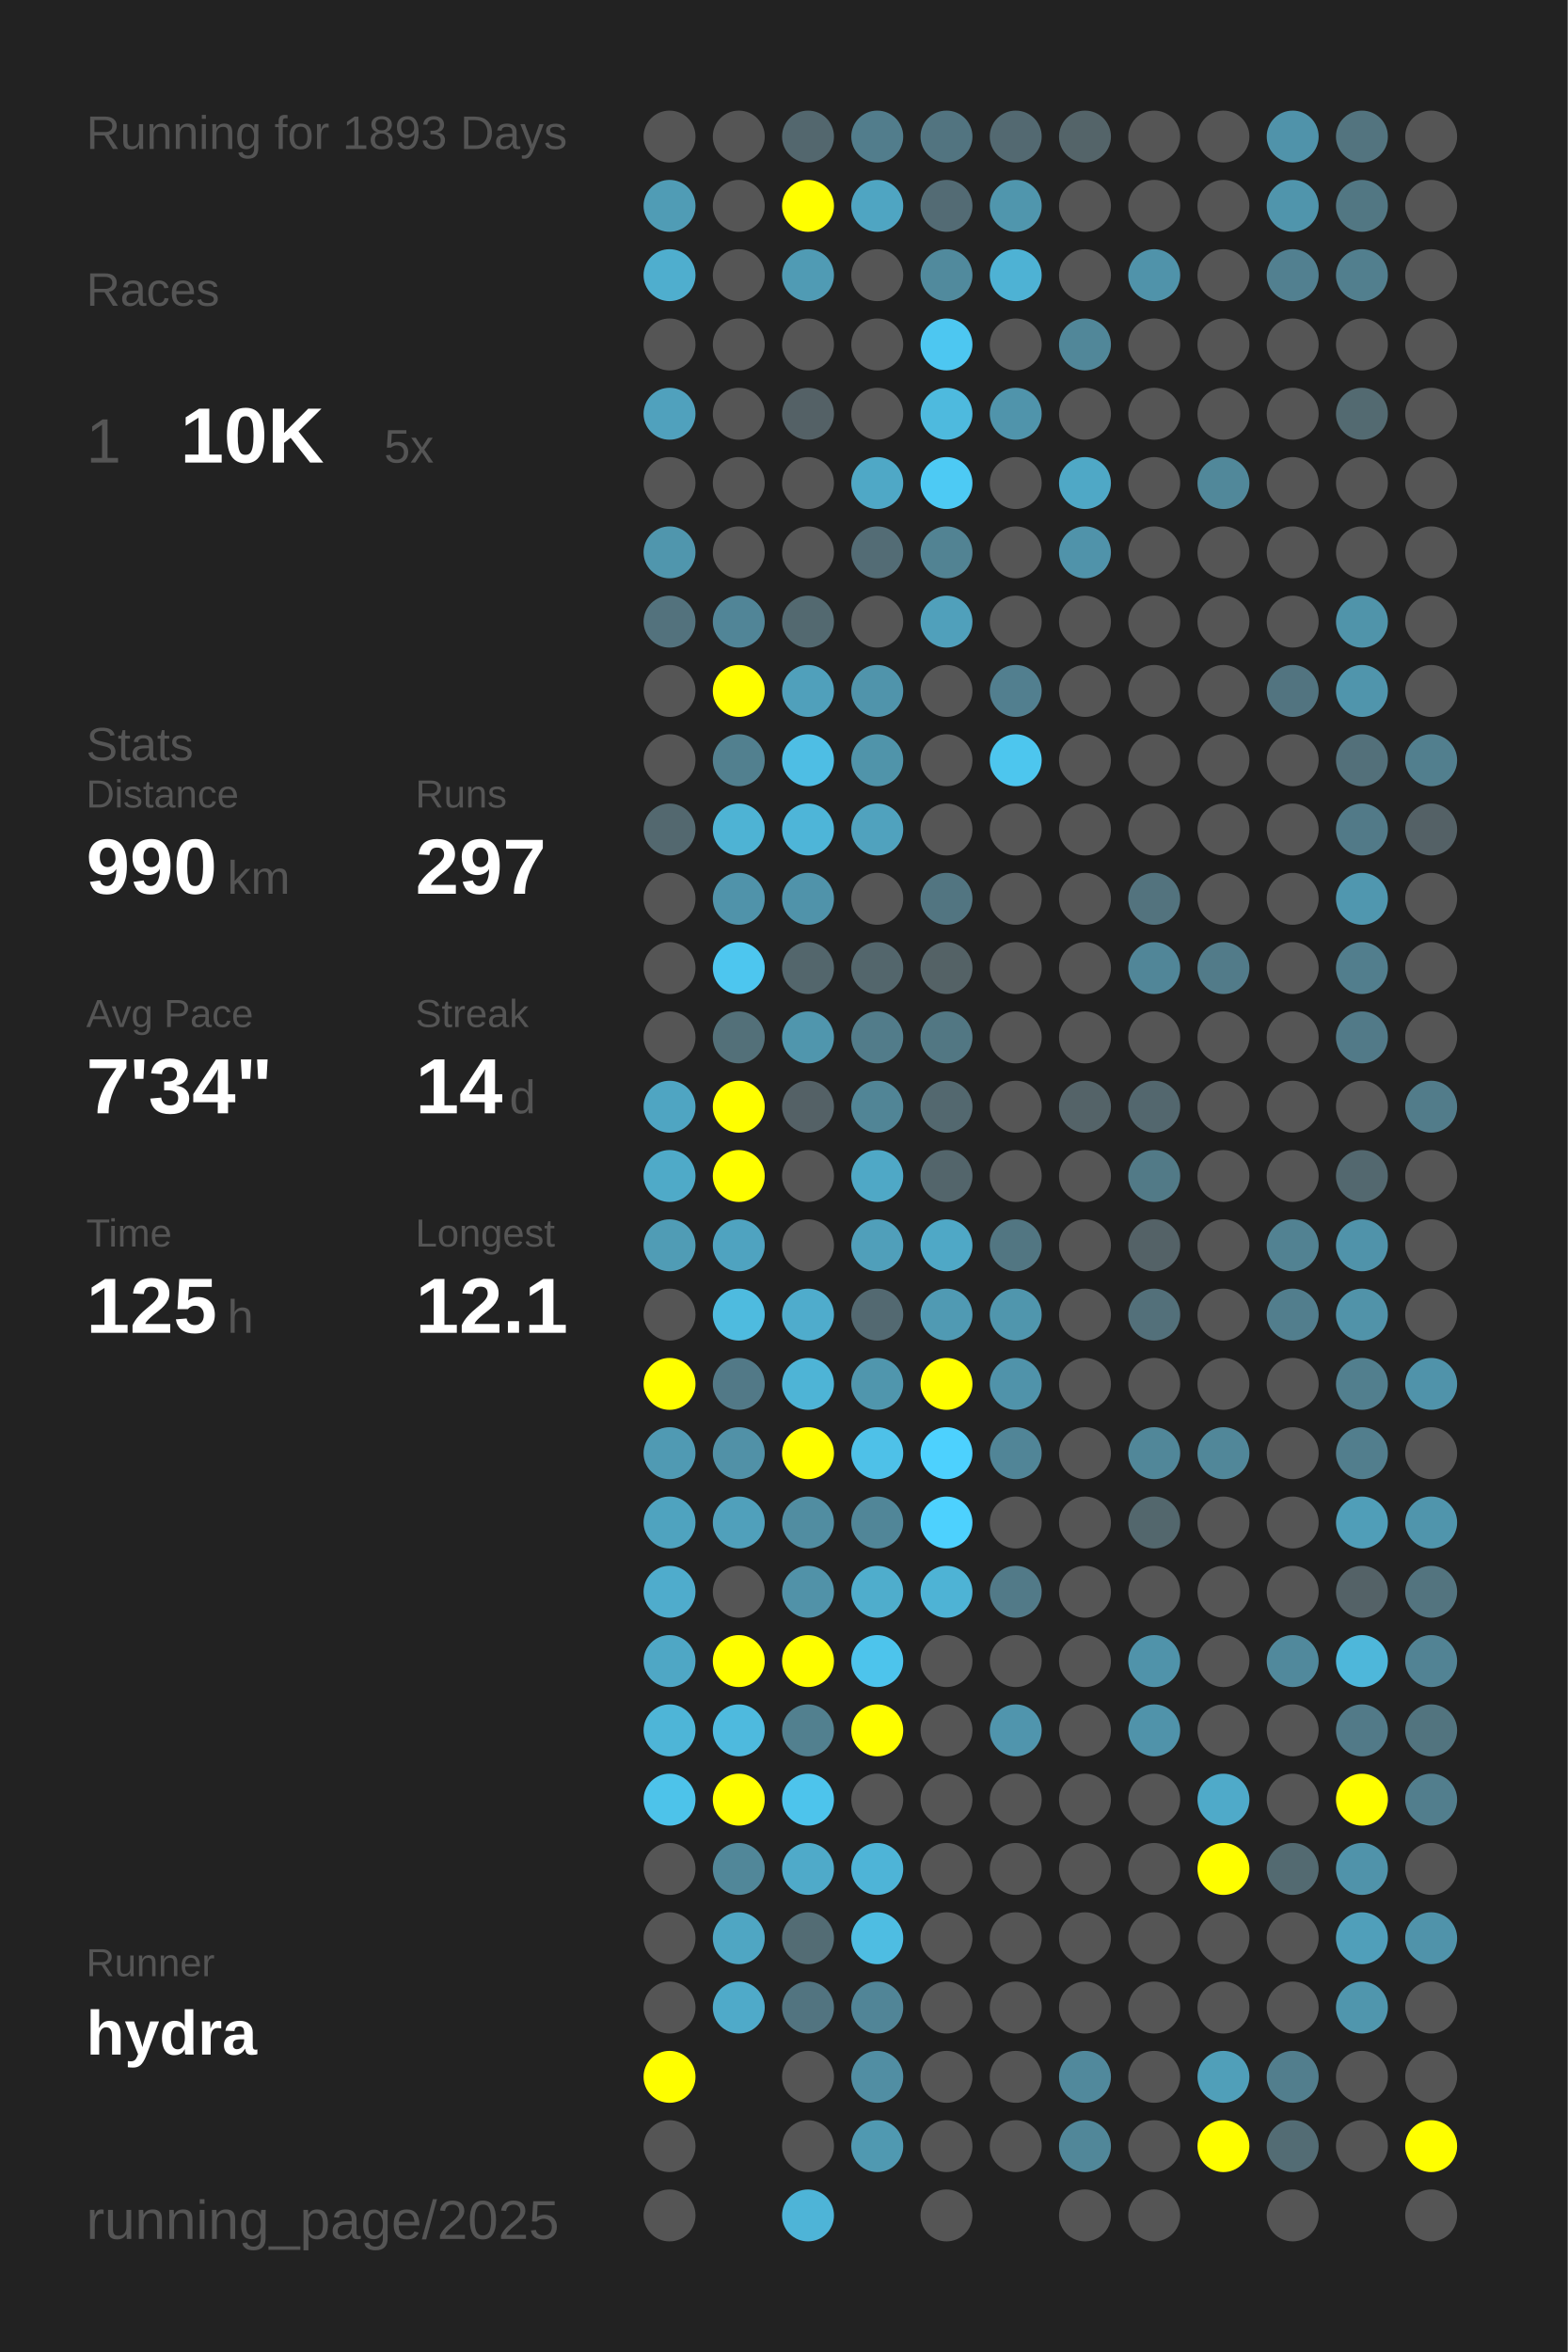
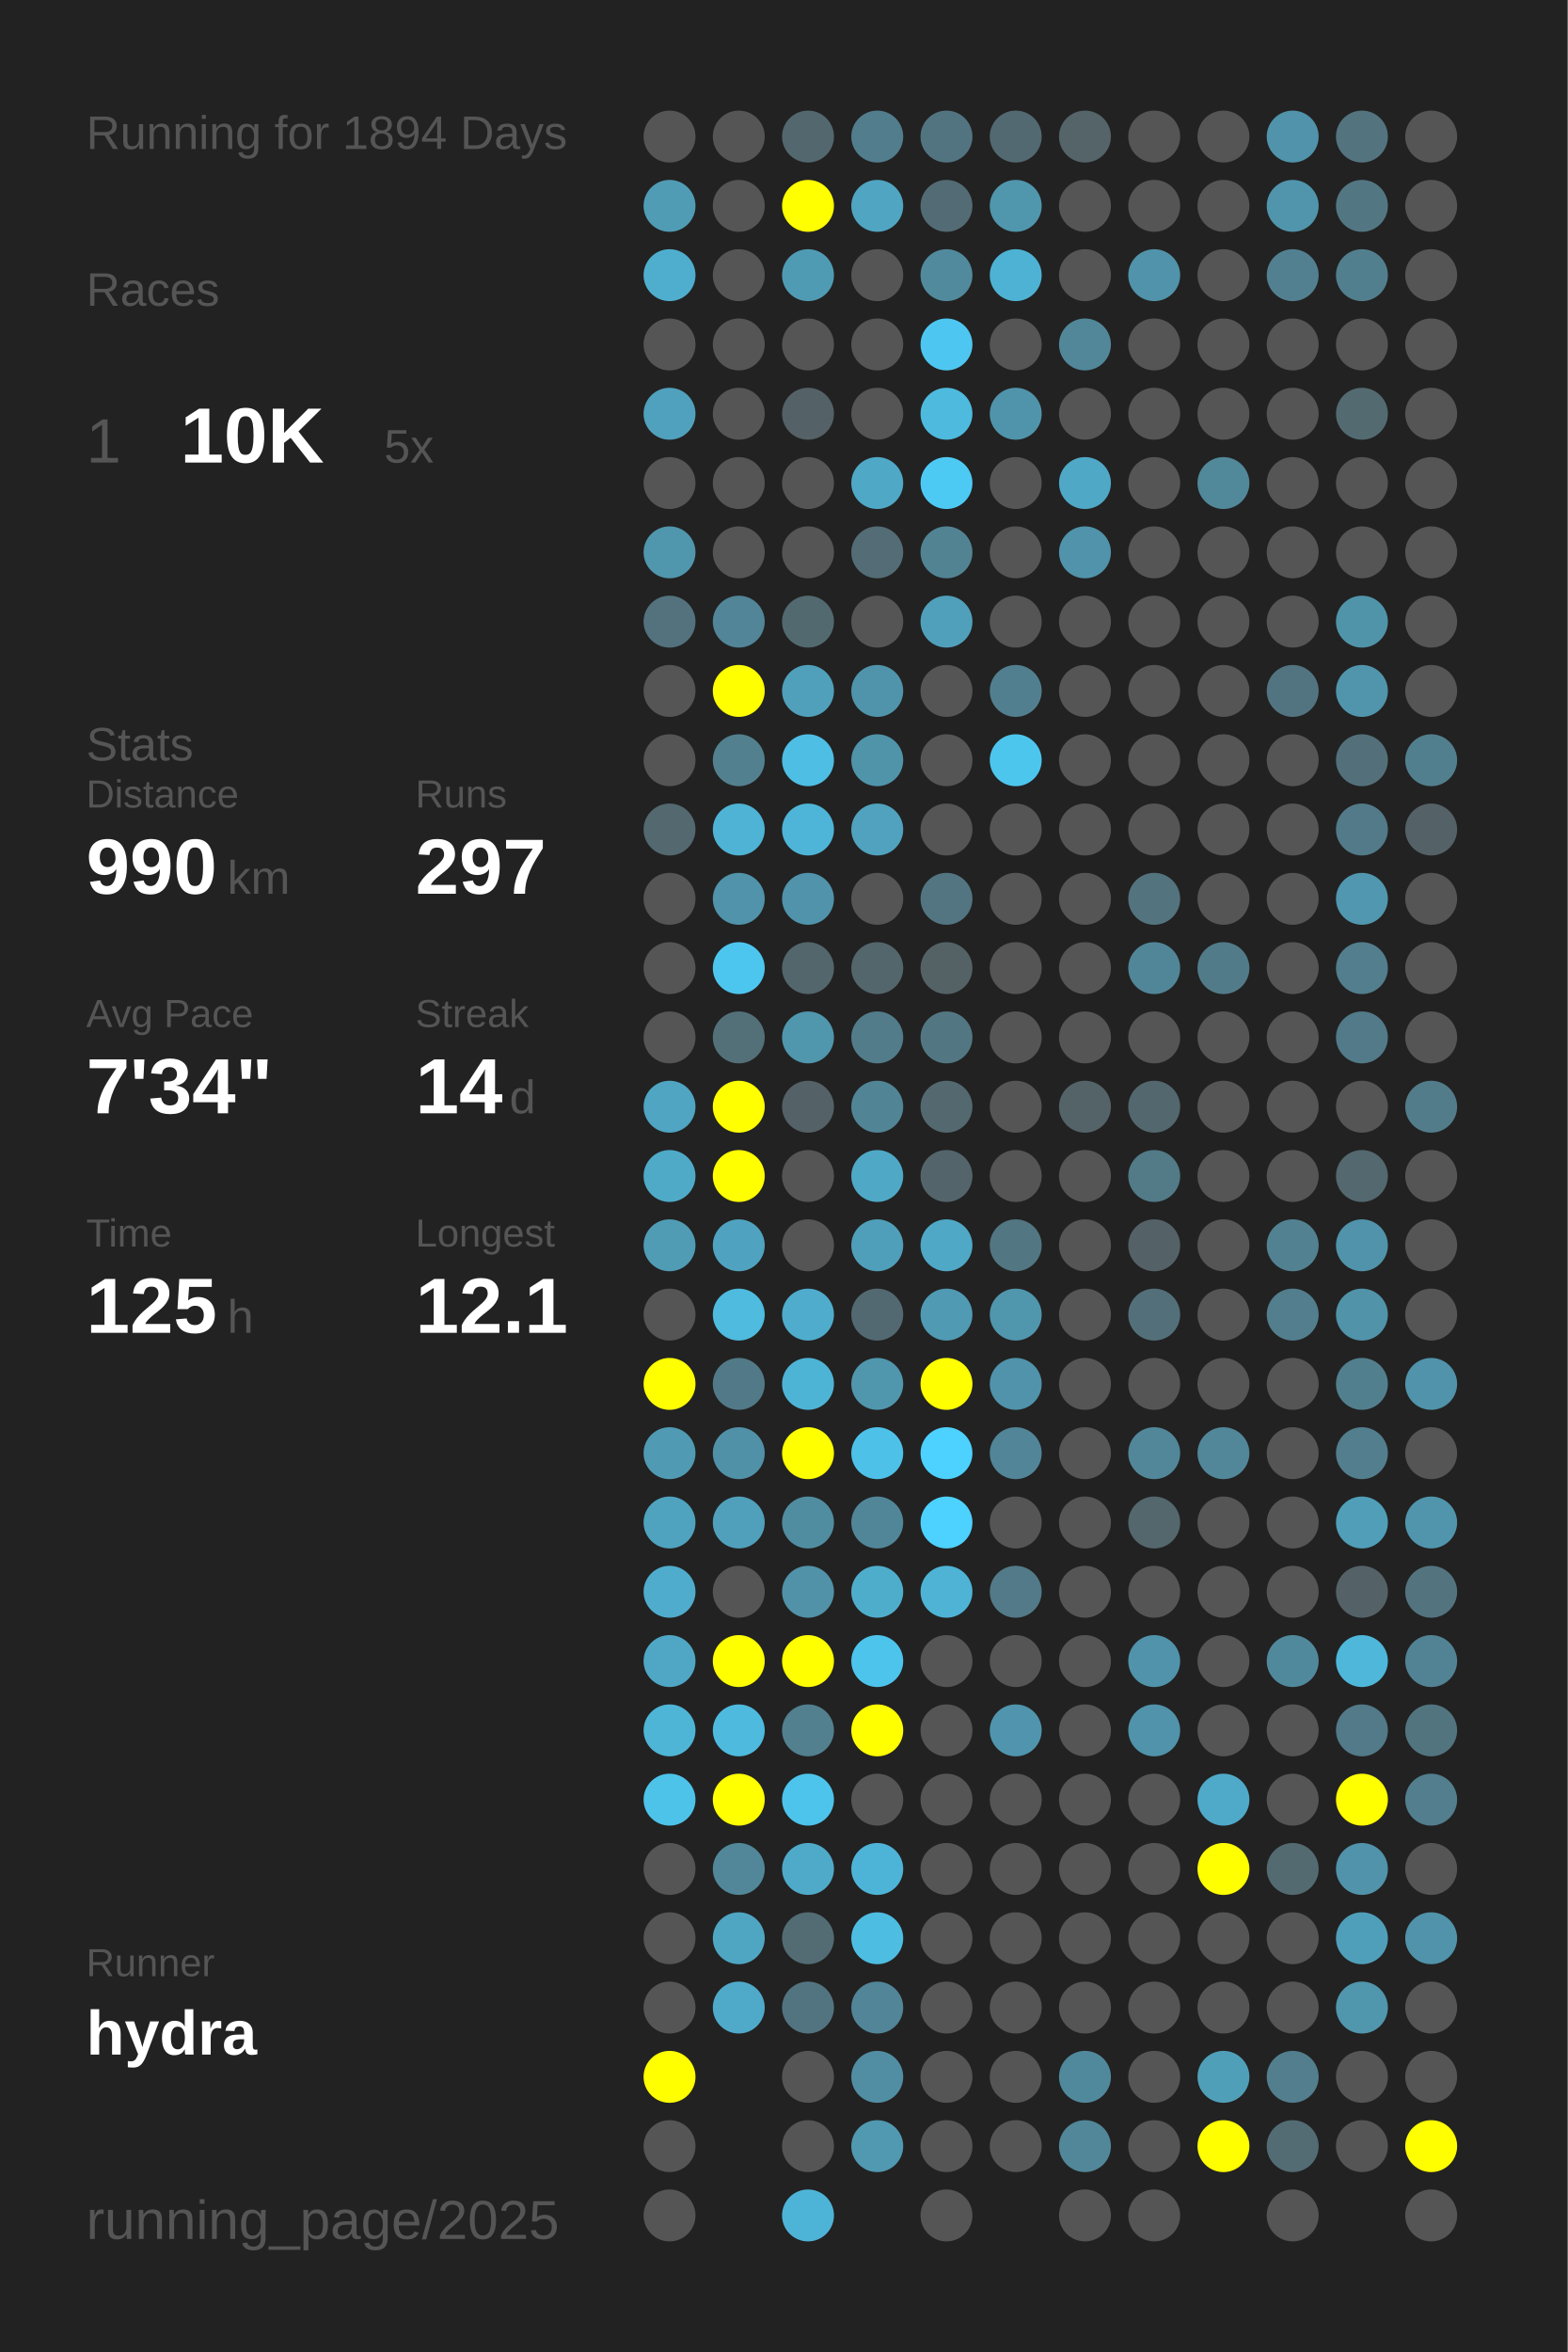
<svg xmlns="http://www.w3.org/2000/svg" baseProfile="full" height="300mm" version="1.1" viewBox="0,0,200,300" width="200mm">
  <defs />
  <rect fill="#222222" height="300" width="200" x="0" y="0" />
-   <text fill="#555555" style="font-size:6px; font-family:Arial;" x="11" y="19">Running for 1893 Days</text>
+   <text fill="#555555" style="font-size:6px; font-family:Arial;" x="11" y="19">Running for 1894 Days</text>
  <text fill="#555555" style="font-size:6px; font-family:Arial;" x="11" y="39">Races</text>
  <text fill="#555555" style="font-size:8px; font-family:Arial;" x="11" y="59">1</text>
  <text fill="#FFFFFF" style="font-size:10px; font-family:Arial; font-weight:bold;" x="23" y="59">10K</text>
  <text fill="#555555" style="font-size:6px; font-family:Arial;" x="49" y="59">5x</text>
  <text fill="#555555" style="font-size:6px; font-family:Arial;" x="11" y="97">Stats</text>
  <text fill="#555555" style="font-size:5px; font-family:Arial;" x="11" y="103">Distance</text>
  <text fill="#FFFFFF" style="font-size:10px; font-family:Arial; font-weight:bold;" x="11" y="114">990</text>
  <text fill="#555555" style="font-size:6px; font-family:Arial;" x="29" y="114">km</text>
  <text fill="#555555" style="font-size:5px; font-family:Arial;" x="53" y="103">Runs</text>
  <text fill="#FFFFFF" style="font-size:10px; font-family:Arial; font-weight:bold;" x="53" y="114">297</text>
  <text fill="#555555" style="font-size:5px; font-family:Arial;" x="11" y="131">Avg Pace</text>
  <text fill="#FFFFFF" style="font-size:10px; font-family:Arial; font-weight:bold;" x="11" y="142">7'34"</text>
  <text fill="#555555" style="font-size:5px; font-family:Arial;" x="53" y="131">Streak</text>
  <text fill="#FFFFFF" style="font-size:10px; font-family:Arial; font-weight:bold;" x="53" y="142">14</text>
  <text fill="#555555" style="font-size:6px; font-family:Arial;" x="65" y="142">d</text>
  <text fill="#555555" style="font-size:5px; font-family:Arial;" x="11" y="159">Time</text>
  <text fill="#FFFFFF" style="font-size:10px; font-family:Arial; font-weight:bold;" x="11" y="170">125</text>
  <text fill="#555555" style="font-size:6px; font-family:Arial;" x="29" y="170">h</text>
  <text fill="#555555" style="font-size:5px; font-family:Arial;" x="53" y="159">Longest</text>
  <text fill="#FFFFFF" style="font-size:10px; font-family:Arial; font-weight:bold;" x="53" y="170">12.1</text>
  <text fill="#555555" style="font-size:5px; font-family:Arial;" x="11" y="252.065">Runner</text>
  <text fill="#FFFFFF" style="font-size:8px; font-family:Arial; font-weight:bold;" x="11" y="262.065">hydra</text>
  <text fill="#555555" style="font-size:7px; font-family:Arial;" x="11" y="285.581">running_page/2025</text>
  <circle cx="85.417" cy="17.419" fill="#555555" r="3.312" />
  <circle cx="85.417" cy="26.258" fill="#509cb5" r="3.312" />
  <circle cx="85.417" cy="35.097" fill="#4faece" r="3.312" />
  <circle cx="85.417" cy="43.935" fill="#555555" r="3.312" />
  <circle cx="85.417" cy="52.774" fill="#50a1bd" r="3.312" />
  <circle cx="85.417" cy="61.613" fill="#555555" r="3.312" />
  <circle cx="85.417" cy="70.452" fill="#5096ad" r="3.312" />
  <circle cx="85.417" cy="79.29" fill="#53727d" r="3.312" />
  <circle cx="85.417" cy="88.129" fill="#555555" r="3.312" />
  <circle cx="85.417" cy="96.968" fill="#555555" r="3.312" />
  <circle cx="85.417" cy="105.806" fill="#53686f" r="3.312" />
  <circle cx="85.417" cy="114.645" fill="#555555" r="3.312" />
  <circle cx="85.417" cy="123.484" fill="#555555" r="3.312" />
  <circle cx="85.417" cy="132.323" fill="#555555" r="3.312" />
  <circle cx="85.417" cy="141.161" fill="#4fa5c2" r="3.312" />
  <circle cx="85.417" cy="150" fill="#4faac8" r="3.312" />
  <circle cx="85.417" cy="158.839" fill="#509cb5" r="3.312" />
  <circle cx="85.417" cy="167.677" fill="#555555" r="3.312" />
  <circle cx="85.417" cy="176.516" fill="#FFFF00" r="3.312" />
  <circle cx="85.417" cy="185.355" fill="#509ab3" r="3.312" />
  <circle cx="85.417" cy="194.194" fill="#4fa3bf" r="3.312" />
  <circle cx="85.417" cy="203.032" fill="#4faccc" r="3.312" />
  <circle cx="85.417" cy="211.871" fill="#4fa7c5" r="3.312" />
  <circle cx="85.417" cy="220.71" fill="#4eb5d7" r="3.312" />
  <circle cx="85.417" cy="229.548" fill="#4dc3ea" r="3.312" />
  <circle cx="85.417" cy="238.387" fill="#555555" r="3.312" />
  <circle cx="85.417" cy="247.226" fill="#555555" r="3.312" />
  <circle cx="85.417" cy="256.065" fill="#555555" r="3.312" />
  <circle cx="85.417" cy="264.903" fill="#FFFF00" r="3.312" />
  <circle cx="85.417" cy="273.742" fill="#555555" r="3.312" />
  <circle cx="85.417" cy="282.581" fill="#555555" r="3.312" />
  <circle cx="94.25" cy="17.419" fill="#555555" r="3.312" />
  <circle cx="94.25" cy="26.258" fill="#555555" r="3.312" />
  <circle cx="94.25" cy="35.097" fill="#555555" r="3.312" />
  <circle cx="94.25" cy="43.935" fill="#555555" r="3.312" />
  <circle cx="94.25" cy="52.774" fill="#555555" r="3.312" />
  <circle cx="94.25" cy="61.613" fill="#555555" r="3.312" />
  <circle cx="94.25" cy="70.452" fill="#555555" r="3.312" />
  <circle cx="94.25" cy="79.29" fill="#518597" r="3.312" />
  <circle cx="94.25" cy="88.129" fill="#FFFF00" r="3.312" />
  <circle cx="94.25" cy="96.968" fill="#52808f" r="3.312" />
  <circle cx="94.25" cy="105.806" fill="#4eb3d4" r="3.312" />
  <circle cx="94.25" cy="114.645" fill="#5093aa" r="3.312" />
  <circle cx="94.25" cy="123.484" fill="#4dc6ef" r="3.312" />
  <circle cx="94.25" cy="132.323" fill="#537079" r="3.312" />
  <circle cx="94.25" cy="141.161" fill="#FFFF00" r="3.312" />
  <circle cx="94.25" cy="150" fill="#FFFF00" r="3.312" />
  <circle cx="94.25" cy="158.839" fill="#4fa3c0" r="3.312" />
  <circle cx="94.25" cy="167.677" fill="#4ebbdf" r="3.312" />
  <circle cx="94.25" cy="176.516" fill="#527987" r="3.312" />
  <circle cx="94.25" cy="185.355" fill="#5191a7" r="3.312" />
  <circle cx="94.25" cy="194.194" fill="#50a0bb" r="3.312" />
  <circle cx="94.25" cy="203.032" fill="#555555" r="3.312" />
  <circle cx="94.25" cy="211.871" fill="#FFFF00" r="3.312" />
  <circle cx="94.25" cy="220.71" fill="#4ebade" r="3.312" />
  <circle cx="94.25" cy="229.548" fill="#FFFF00" r="3.312" />
  <circle cx="94.25" cy="238.387" fill="#518799" r="3.312" />
  <circle cx="94.25" cy="247.226" fill="#4fa6c3" r="3.312" />
  <circle cx="94.25" cy="256.065" fill="#4faac9" r="3.312" />
  <circle cx="103.083" cy="17.419" fill="#53676e" r="3.312" />
  <circle cx="103.083" cy="26.258" fill="#FFFF00" r="3.312" />
  <circle cx="103.083" cy="35.097" fill="#509bb4" r="3.312" />
  <circle cx="103.083" cy="43.935" fill="#555555" r="3.312" />
  <circle cx="103.083" cy="52.774" fill="#546166" r="3.312" />
  <circle cx="103.083" cy="61.613" fill="#555555" r="3.312" />
  <circle cx="103.083" cy="70.452" fill="#555555" r="3.312" />
  <circle cx="103.083" cy="79.29" fill="#536970" r="3.312" />
  <circle cx="103.083" cy="88.129" fill="#50a0bb" r="3.312" />
  <circle cx="103.083" cy="96.968" fill="#4ebee4" r="3.312" />
  <circle cx="103.083" cy="105.806" fill="#4eb5d8" r="3.312" />
  <circle cx="103.083" cy="114.645" fill="#5093aa" r="3.312" />
  <circle cx="103.083" cy="123.484" fill="#53666c" r="3.312" />
  <circle cx="103.083" cy="132.323" fill="#5096ad" r="3.312" />
  <circle cx="103.083" cy="141.161" fill="#546166" r="3.312" />
  <circle cx="103.083" cy="150" fill="#555555" r="3.312" />
  <circle cx="103.083" cy="158.839" fill="#555555" r="3.312" />
  <circle cx="103.083" cy="167.677" fill="#4faccc" r="3.312" />
  <circle cx="103.083" cy="176.516" fill="#4eb4d6" r="3.312" />
  <circle cx="103.083" cy="185.355" fill="#FFFF00" r="3.312" />
  <circle cx="103.083" cy="194.194" fill="#518da1" r="3.312" />
  <circle cx="103.083" cy="203.032" fill="#5192a8" r="3.312" />
  <circle cx="103.083" cy="211.871" fill="#FFFF00" r="3.312" />
  <circle cx="103.083" cy="220.71" fill="#52808f" r="3.312" />
  <circle cx="103.083" cy="229.548" fill="#4dc4ec" r="3.312" />
  <circle cx="103.083" cy="238.387" fill="#4faac9" r="3.312" />
  <circle cx="103.083" cy="247.226" fill="#536c74" r="3.312" />
  <circle cx="103.083" cy="256.065" fill="#527480" r="3.312" />
  <circle cx="103.083" cy="264.903" fill="#555555" r="3.312" />
  <circle cx="103.083" cy="273.742" fill="#555555" r="3.312" />
  <circle cx="103.083" cy="282.581" fill="#4eb4d7" r="3.312" />
  <circle cx="111.917" cy="17.419" fill="#527d8c" r="3.312" />
  <circle cx="111.917" cy="26.258" fill="#4fa5c2" r="3.312" />
  <circle cx="111.917" cy="35.097" fill="#555555" r="3.312" />
  <circle cx="111.917" cy="43.935" fill="#555555" r="3.312" />
  <circle cx="111.917" cy="52.774" fill="#555555" r="3.312" />
  <circle cx="111.917" cy="61.613" fill="#4fa8c6" r="3.312" />
  <circle cx="111.917" cy="70.452" fill="#536c75" r="3.312" />
  <circle cx="111.917" cy="79.29" fill="#555555" r="3.312" />
  <circle cx="111.917" cy="88.129" fill="#5094ab" r="3.312" />
  <circle cx="111.917" cy="96.968" fill="#5094aa" r="3.312" />
  <circle cx="111.917" cy="105.806" fill="#50a2be" r="3.312" />
  <circle cx="111.917" cy="114.645" fill="#555555" r="3.312" />
  <circle cx="111.917" cy="123.484" fill="#53666c" r="3.312" />
  <circle cx="111.917" cy="132.323" fill="#527c8a" r="3.312" />
  <circle cx="111.917" cy="141.161" fill="#518596" r="3.312" />
  <circle cx="111.917" cy="150" fill="#4fa8c6" r="3.312" />
  <circle cx="111.917" cy="158.839" fill="#509fba" r="3.312" />
  <circle cx="111.917" cy="167.677" fill="#536971" r="3.312" />
  <circle cx="111.917" cy="176.516" fill="#5096ad" r="3.312" />
  <circle cx="111.917" cy="185.355" fill="#4ec1e8" r="3.312" />
  <circle cx="111.917" cy="194.194" fill="#518698" r="3.312" />
  <circle cx="111.917" cy="203.032" fill="#4fadcc" r="3.312" />
  <circle cx="111.917" cy="211.871" fill="#4dc4ec" r="3.312" />
  <circle cx="111.917" cy="220.71" fill="#FFFF00" r="3.312" />
  <circle cx="111.917" cy="229.548" fill="#555555" r="3.312" />
  <circle cx="111.917" cy="238.387" fill="#4eb4d7" r="3.312" />
  <circle cx="111.917" cy="247.226" fill="#4ebde2" r="3.312" />
  <circle cx="111.917" cy="256.065" fill="#518597" r="3.312" />
  <circle cx="111.917" cy="264.903" fill="#518ea3" r="3.312" />
  <circle cx="111.917" cy="273.742" fill="#5099b1" r="3.312" />
  <circle cx="120.75" cy="17.419" fill="#527480" r="3.312" />
  <circle cx="120.75" cy="26.258" fill="#536b74" r="3.312" />
  <circle cx="120.75" cy="35.097" fill="#518a9d" r="3.312" />
  <circle cx="120.75" cy="43.935" fill="#4dc7f1" r="3.312" />
  <circle cx="120.75" cy="52.774" fill="#4ebade" r="3.312" />
  <circle cx="120.75" cy="61.613" fill="#4dcaf4" r="3.312" />
  <circle cx="120.75" cy="70.452" fill="#528393" r="3.312" />
  <circle cx="120.75" cy="79.29" fill="#50a0bb" r="3.312" />
  <circle cx="120.75" cy="88.129" fill="#555555" r="3.312" />
  <circle cx="120.75" cy="96.968" fill="#555555" r="3.312" />
  <circle cx="120.75" cy="105.806" fill="#555555" r="3.312" />
  <circle cx="120.75" cy="114.645" fill="#527581" r="3.312" />
  <circle cx="120.75" cy="123.484" fill="#546266" r="3.312" />
  <circle cx="120.75" cy="132.323" fill="#527783" r="3.312" />
  <circle cx="120.75" cy="141.161" fill="#53686f" r="3.312" />
  <circle cx="120.75" cy="150" fill="#53656b" r="3.312" />
  <circle cx="120.75" cy="158.839" fill="#4fa8c6" r="3.312" />
  <circle cx="120.75" cy="167.677" fill="#509ab3" r="3.312" />
  <circle cx="120.75" cy="176.516" fill="#FFFF00" r="3.312" />
  <circle cx="120.75" cy="185.355" fill="#4dd1fe" r="3.312" />
  <circle cx="120.75" cy="194.194" fill="#4dd1fe" r="3.312" />
  <circle cx="120.75" cy="203.032" fill="#4eb3d5" r="3.312" />
  <circle cx="120.75" cy="211.871" fill="#555555" r="3.312" />
  <circle cx="120.75" cy="220.71" fill="#555555" r="3.312" />
  <circle cx="120.75" cy="229.548" fill="#555555" r="3.312" />
  <circle cx="120.75" cy="238.387" fill="#555555" r="3.312" />
  <circle cx="120.75" cy="247.226" fill="#555555" r="3.312" />
  <circle cx="120.75" cy="256.065" fill="#555555" r="3.312" />
  <circle cx="120.75" cy="264.903" fill="#555555" r="3.312" />
  <circle cx="120.75" cy="273.742" fill="#555555" r="3.312" />
  <circle cx="120.75" cy="282.581" fill="#555555" r="3.312" />
  <circle cx="129.583" cy="17.419" fill="#536971" r="3.312" />
  <circle cx="129.583" cy="26.258" fill="#5096ad" r="3.312" />
  <circle cx="129.583" cy="35.097" fill="#4eb2d4" r="3.312" />
  <circle cx="129.583" cy="43.935" fill="#555555" r="3.312" />
  <circle cx="129.583" cy="52.774" fill="#5094ab" r="3.312" />
  <circle cx="129.583" cy="61.613" fill="#555555" r="3.312" />
  <circle cx="129.583" cy="70.452" fill="#555555" r="3.312" />
  <circle cx="129.583" cy="79.29" fill="#555555" r="3.312" />
  <circle cx="129.583" cy="88.129" fill="#527f8f" r="3.312" />
  <circle cx="129.583" cy="96.968" fill="#4dc6ee" r="3.312" />
  <circle cx="129.583" cy="105.806" fill="#555555" r="3.312" />
  <circle cx="129.583" cy="114.645" fill="#555555" r="3.312" />
  <circle cx="129.583" cy="123.484" fill="#555555" r="3.312" />
  <circle cx="129.583" cy="132.323" fill="#555555" r="3.312" />
  <circle cx="129.583" cy="141.161" fill="#555555" r="3.312" />
  <circle cx="129.583" cy="150" fill="#555555" r="3.312" />
  <circle cx="129.583" cy="158.839" fill="#527682" r="3.312" />
  <circle cx="129.583" cy="167.677" fill="#5096ad" r="3.312" />
  <circle cx="129.583" cy="176.516" fill="#5093aa" r="3.312" />
  <circle cx="129.583" cy="185.355" fill="#518597" r="3.312" />
  <circle cx="129.583" cy="194.194" fill="#555555" r="3.312" />
  <circle cx="129.583" cy="203.032" fill="#527a88" r="3.312" />
  <circle cx="129.583" cy="211.871" fill="#555555" r="3.312" />
  <circle cx="129.583" cy="220.71" fill="#5095ad" r="3.312" />
  <circle cx="129.583" cy="229.548" fill="#555555" r="3.312" />
  <circle cx="129.583" cy="238.387" fill="#555555" r="3.312" />
  <circle cx="129.583" cy="247.226" fill="#555555" r="3.312" />
  <circle cx="129.583" cy="256.065" fill="#555555" r="3.312" />
  <circle cx="129.583" cy="264.903" fill="#555555" r="3.312" />
  <circle cx="129.583" cy="273.742" fill="#555555" r="3.312" />
  <circle cx="138.417" cy="17.419" fill="#546469" r="3.312" />
  <circle cx="138.417" cy="26.258" fill="#555555" r="3.312" />
  <circle cx="138.417" cy="35.097" fill="#555555" r="3.312" />
  <circle cx="138.417" cy="43.935" fill="#518799" r="3.312" />
  <circle cx="138.417" cy="52.774" fill="#555555" r="3.312" />
  <circle cx="138.417" cy="61.613" fill="#4fa8c6" r="3.312" />
  <circle cx="138.417" cy="70.452" fill="#5093aa" r="3.312" />
  <circle cx="138.417" cy="79.29" fill="#555555" r="3.312" />
  <circle cx="138.417" cy="88.129" fill="#555555" r="3.312" />
  <circle cx="138.417" cy="96.968" fill="#555555" r="3.312" />
  <circle cx="138.417" cy="105.806" fill="#555555" r="3.312" />
  <circle cx="138.417" cy="114.645" fill="#555555" r="3.312" />
  <circle cx="138.417" cy="123.484" fill="#555555" r="3.312" />
  <circle cx="138.417" cy="132.323" fill="#555555" r="3.312" />
  <circle cx="138.417" cy="141.161" fill="#546368" r="3.312" />
  <circle cx="138.417" cy="150" fill="#555555" r="3.312" />
  <circle cx="138.417" cy="158.839" fill="#555555" r="3.312" />
  <circle cx="138.417" cy="167.677" fill="#555555" r="3.312" />
  <circle cx="138.417" cy="176.516" fill="#555555" r="3.312" />
  <circle cx="138.417" cy="185.355" fill="#555555" r="3.312" />
  <circle cx="138.417" cy="194.194" fill="#555555" r="3.312" />
  <circle cx="138.417" cy="203.032" fill="#555555" r="3.312" />
  <circle cx="138.417" cy="211.871" fill="#555555" r="3.312" />
  <circle cx="138.417" cy="220.71" fill="#555555" r="3.312" />
  <circle cx="138.417" cy="229.548" fill="#555555" r="3.312" />
  <circle cx="138.417" cy="238.387" fill="#555555" r="3.312" />
  <circle cx="138.417" cy="247.226" fill="#555555" r="3.312" />
  <circle cx="138.417" cy="256.065" fill="#555555" r="3.312" />
  <circle cx="138.417" cy="264.903" fill="#51899c" r="3.312" />
  <circle cx="138.417" cy="273.742" fill="#518799" r="3.312" />
  <circle cx="138.417" cy="282.581" fill="#555555" r="3.312" />
  <circle cx="147.25" cy="17.419" fill="#555555" r="3.312" />
  <circle cx="147.25" cy="26.258" fill="#555555" r="3.312" />
  <circle cx="147.25" cy="35.097" fill="#5093aa" r="3.312" />
  <circle cx="147.25" cy="43.935" fill="#555555" r="3.312" />
  <circle cx="147.25" cy="52.774" fill="#555555" r="3.312" />
  <circle cx="147.25" cy="61.613" fill="#555555" r="3.312" />
  <circle cx="147.25" cy="70.452" fill="#555555" r="3.312" />
  <circle cx="147.25" cy="79.29" fill="#555555" r="3.312" />
  <circle cx="147.25" cy="88.129" fill="#555555" r="3.312" />
  <circle cx="147.25" cy="96.968" fill="#555555" r="3.312" />
  <circle cx="147.25" cy="105.806" fill="#555555" r="3.312" />
  <circle cx="147.25" cy="114.645" fill="#53737e" r="3.312" />
  <circle cx="147.25" cy="123.484" fill="#518698" r="3.312" />
  <circle cx="147.25" cy="132.323" fill="#555555" r="3.312" />
  <circle cx="147.25" cy="141.161" fill="#53676e" r="3.312" />
  <circle cx="147.25" cy="150" fill="#527a87" r="3.312" />
  <circle cx="147.25" cy="158.839" fill="#546267" r="3.312" />
  <circle cx="147.25" cy="167.677" fill="#53707a" r="3.312" />
  <circle cx="147.25" cy="176.516" fill="#555555" r="3.312" />
  <circle cx="147.25" cy="185.355" fill="#518799" r="3.312" />
  <circle cx="147.25" cy="194.194" fill="#53676d" r="3.312" />
  <circle cx="147.25" cy="203.032" fill="#555555" r="3.312" />
  <circle cx="147.25" cy="211.871" fill="#5093aa" r="3.312" />
  <circle cx="147.25" cy="220.71" fill="#5093aa" r="3.312" />
  <circle cx="147.25" cy="229.548" fill="#555555" r="3.312" />
  <circle cx="147.25" cy="238.387" fill="#555555" r="3.312" />
  <circle cx="147.25" cy="247.226" fill="#555555" r="3.312" />
  <circle cx="147.25" cy="256.065" fill="#555555" r="3.312" />
  <circle cx="147.25" cy="264.903" fill="#555555" r="3.312" />
  <circle cx="147.25" cy="273.742" fill="#555555" r="3.312" />
  <circle cx="147.25" cy="282.581" fill="#555555" r="3.312" />
  <circle cx="156.083" cy="17.419" fill="#555555" r="3.312" />
  <circle cx="156.083" cy="26.258" fill="#555555" r="3.312" />
  <circle cx="156.083" cy="35.097" fill="#555555" r="3.312" />
  <circle cx="156.083" cy="43.935" fill="#555555" r="3.312" />
  <circle cx="156.083" cy="52.774" fill="#555555" r="3.312" />
  <circle cx="156.083" cy="61.613" fill="#51889a" r="3.312" />
  <circle cx="156.083" cy="70.452" fill="#555555" r="3.312" />
  <circle cx="156.083" cy="79.29" fill="#555555" r="3.312" />
  <circle cx="156.083" cy="88.129" fill="#555555" r="3.312" />
  <circle cx="156.083" cy="96.968" fill="#555555" r="3.312" />
  <circle cx="156.083" cy="105.806" fill="#555555" r="3.312" />
  <circle cx="156.083" cy="114.645" fill="#555555" r="3.312" />
  <circle cx="156.083" cy="123.484" fill="#527b89" r="3.312" />
  <circle cx="156.083" cy="132.323" fill="#555555" r="3.312" />
  <circle cx="156.083" cy="141.161" fill="#555555" r="3.312" />
  <circle cx="156.083" cy="150" fill="#555555" r="3.312" />
  <circle cx="156.083" cy="158.839" fill="#555555" r="3.312" />
  <circle cx="156.083" cy="167.677" fill="#555555" r="3.312" />
  <circle cx="156.083" cy="176.516" fill="#555555" r="3.312" />
  <circle cx="156.083" cy="185.355" fill="#518799" r="3.312" />
  <circle cx="156.083" cy="194.194" fill="#555555" r="3.312" />
  <circle cx="156.083" cy="203.032" fill="#555555" r="3.312" />
  <circle cx="156.083" cy="211.871" fill="#555555" r="3.312" />
  <circle cx="156.083" cy="220.71" fill="#555555" r="3.312" />
  <circle cx="156.083" cy="229.548" fill="#4faac9" r="3.312" />
  <circle cx="156.083" cy="238.387" fill="#FFFF00" r="3.312" />
  <circle cx="156.083" cy="247.226" fill="#555555" r="3.312" />
  <circle cx="156.083" cy="256.065" fill="#555555" r="3.312" />
  <circle cx="156.083" cy="264.903" fill="#509fb9" r="3.312" />
  <circle cx="156.083" cy="273.742" fill="#FFFF00" r="3.312" />
  <circle cx="164.917" cy="17.419" fill="#5093aa" r="3.312" />
  <circle cx="164.917" cy="26.258" fill="#5095ac" r="3.312" />
  <circle cx="164.917" cy="35.097" fill="#528090" r="3.312" />
  <circle cx="164.917" cy="43.935" fill="#555555" r="3.312" />
  <circle cx="164.917" cy="52.774" fill="#555555" r="3.312" />
  <circle cx="164.917" cy="61.613" fill="#555555" r="3.312" />
  <circle cx="164.917" cy="70.452" fill="#555555" r="3.312" />
  <circle cx="164.917" cy="79.29" fill="#555555" r="3.312" />
  <circle cx="164.917" cy="88.129" fill="#527480" r="3.312" />
  <circle cx="164.917" cy="96.968" fill="#555555" r="3.312" />
  <circle cx="164.917" cy="105.806" fill="#555555" r="3.312" />
  <circle cx="164.917" cy="114.645" fill="#555555" r="3.312" />
  <circle cx="164.917" cy="123.484" fill="#555555" r="3.312" />
  <circle cx="164.917" cy="132.323" fill="#555555" r="3.312" />
  <circle cx="164.917" cy="141.161" fill="#555555" r="3.312" />
  <circle cx="164.917" cy="150" fill="#555555" r="3.312" />
  <circle cx="164.917" cy="158.839" fill="#528292" r="3.312" />
  <circle cx="164.917" cy="167.677" fill="#527e8d" r="3.312" />
  <circle cx="164.917" cy="176.516" fill="#555555" r="3.312" />
  <circle cx="164.917" cy="185.355" fill="#555555" r="3.312" />
  <circle cx="164.917" cy="194.194" fill="#555555" r="3.312" />
  <circle cx="164.917" cy="203.032" fill="#555555" r="3.312" />
  <circle cx="164.917" cy="211.871" fill="#51899c" r="3.312" />
  <circle cx="164.917" cy="220.71" fill="#555555" r="3.312" />
  <circle cx="164.917" cy="229.548" fill="#555555" r="3.312" />
  <circle cx="164.917" cy="238.387" fill="#536a71" r="3.312" />
  <circle cx="164.917" cy="247.226" fill="#555555" r="3.312" />
  <circle cx="164.917" cy="256.065" fill="#555555" r="3.312" />
  <circle cx="164.917" cy="264.903" fill="#527e8d" r="3.312" />
  <circle cx="164.917" cy="273.742" fill="#536c74" r="3.312" />
  <circle cx="164.917" cy="282.581" fill="#555555" r="3.312" />
  <circle cx="173.75" cy="17.419" fill="#53747f" r="3.312" />
  <circle cx="173.75" cy="26.258" fill="#527783" r="3.312" />
  <circle cx="173.75" cy="35.097" fill="#527f8e" r="3.312" />
  <circle cx="173.75" cy="43.935" fill="#555555" r="3.312" />
  <circle cx="173.75" cy="52.774" fill="#536a71" r="3.312" />
  <circle cx="173.75" cy="61.613" fill="#555555" r="3.312" />
  <circle cx="173.75" cy="70.452" fill="#555555" r="3.312" />
  <circle cx="173.75" cy="79.29" fill="#5094aa" r="3.312" />
  <circle cx="173.75" cy="88.129" fill="#5095ac" r="3.312" />
  <circle cx="173.75" cy="96.968" fill="#53707a" r="3.312" />
  <circle cx="173.75" cy="105.806" fill="#527a88" r="3.312" />
  <circle cx="173.75" cy="114.645" fill="#5097af" r="3.312" />
  <circle cx="173.75" cy="123.484" fill="#527e8d" r="3.312" />
  <circle cx="173.75" cy="132.323" fill="#527a88" r="3.312" />
  <circle cx="173.75" cy="141.161" fill="#555555" r="3.312" />
  <circle cx="173.75" cy="150" fill="#53686f" r="3.312" />
  <circle cx="173.75" cy="158.839" fill="#5093aa" r="3.312" />
  <circle cx="173.75" cy="167.677" fill="#5193a9" r="3.312" />
  <circle cx="173.75" cy="176.516" fill="#527f8e" r="3.312" />
  <circle cx="173.75" cy="185.355" fill="#527e8d" r="3.312" />
  <circle cx="173.75" cy="194.194" fill="#509eb8" r="3.312" />
  <circle cx="173.75" cy="203.032" fill="#546267" r="3.312" />
  <circle cx="173.75" cy="211.871" fill="#4eb7da" r="3.312" />
  <circle cx="173.75" cy="220.71" fill="#527a88" r="3.312" />
  <circle cx="173.75" cy="229.548" fill="#FFFF00" r="3.312" />
  <circle cx="173.75" cy="238.387" fill="#5093aa" r="3.312" />
  <circle cx="173.75" cy="247.226" fill="#509fba" r="3.312" />
  <circle cx="173.75" cy="256.065" fill="#5096ad" r="3.312" />
  <circle cx="173.75" cy="264.903" fill="#555555" r="3.312" />
  <circle cx="173.75" cy="273.742" fill="#555555" r="3.312" />
  <circle cx="182.583" cy="17.419" fill="#555555" r="3.312" />
  <circle cx="182.583" cy="26.258" fill="#555555" r="3.312" />
  <circle cx="182.583" cy="35.097" fill="#555555" r="3.312" />
  <circle cx="182.583" cy="43.935" fill="#555555" r="3.312" />
  <circle cx="182.583" cy="52.774" fill="#555555" r="3.312" />
  <circle cx="182.583" cy="61.613" fill="#555555" r="3.312" />
  <circle cx="182.583" cy="70.452" fill="#555555" r="3.312" />
  <circle cx="182.583" cy="79.29" fill="#555555" r="3.312" />
  <circle cx="182.583" cy="88.129" fill="#555555" r="3.312" />
  <circle cx="182.583" cy="96.968" fill="#527f8e" r="3.312" />
  <circle cx="182.583" cy="105.806" fill="#546166" r="3.312" />
  <circle cx="182.583" cy="114.645" fill="#555555" r="3.312" />
  <circle cx="182.583" cy="123.484" fill="#555555" r="3.312" />
  <circle cx="182.583" cy="132.323" fill="#555555" r="3.312" />
  <circle cx="182.583" cy="141.161" fill="#527c8a" r="3.312" />
  <circle cx="182.583" cy="150" fill="#555555" r="3.312" />
  <circle cx="182.583" cy="158.839" fill="#555555" r="3.312" />
  <circle cx="182.583" cy="167.677" fill="#555555" r="3.312" />
  <circle cx="182.583" cy="176.516" fill="#5093aa" r="3.312" />
  <circle cx="182.583" cy="185.355" fill="#555555" r="3.312" />
  <circle cx="182.583" cy="194.194" fill="#5095ac" r="3.312" />
  <circle cx="182.583" cy="203.032" fill="#53747f" r="3.312" />
  <circle cx="182.583" cy="211.871" fill="#528394" r="3.312" />
  <circle cx="182.583" cy="220.71" fill="#52747f" r="3.312" />
  <circle cx="182.583" cy="229.548" fill="#527e8d" r="3.312" />
  <circle cx="182.583" cy="238.387" fill="#555555" r="3.312" />
  <circle cx="182.583" cy="247.226" fill="#5093aa" r="3.312" />
  <circle cx="182.583" cy="256.065" fill="#555555" r="3.312" />
  <circle cx="182.583" cy="264.903" fill="#555555" r="3.312" />
  <circle cx="182.583" cy="273.742" fill="#FFFF00" r="3.312" />
  <circle cx="182.583" cy="282.581" fill="#555555" r="3.312" />
</svg>
